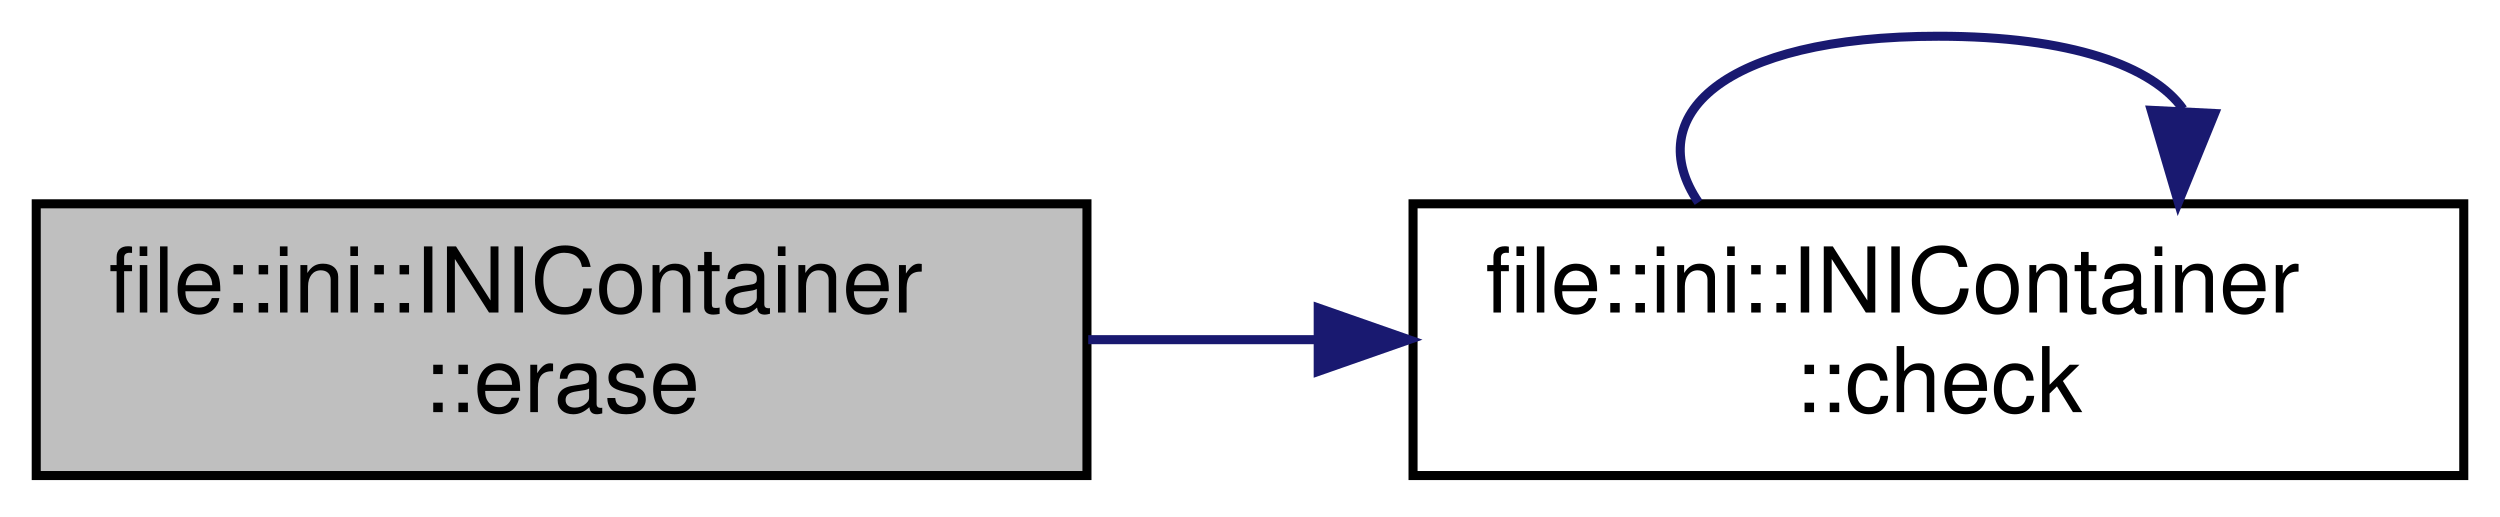
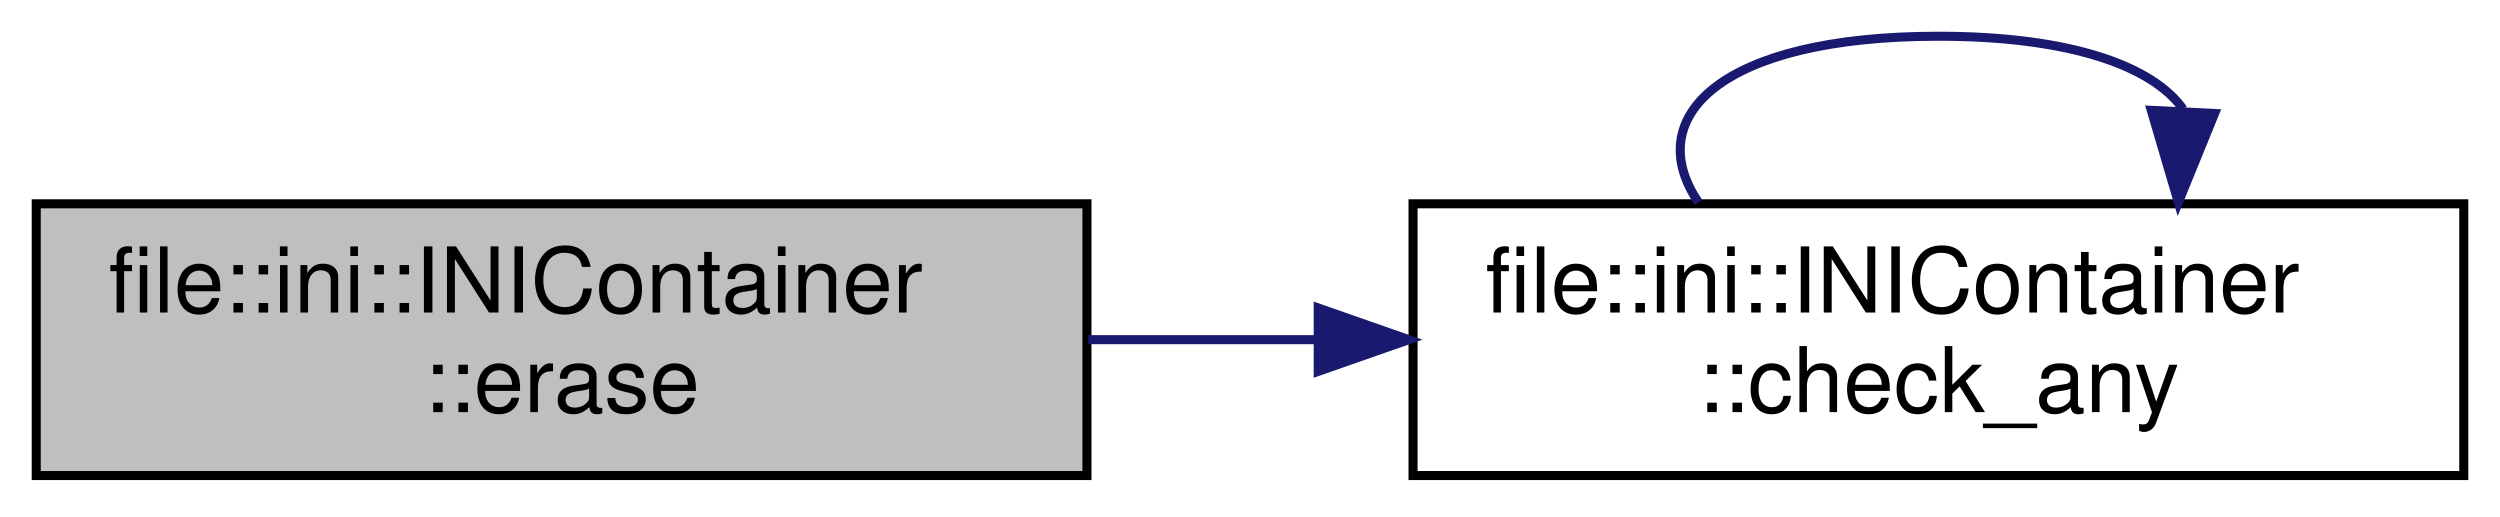
<svg xmlns="http://www.w3.org/2000/svg" xmlns:xlink="http://www.w3.org/1999/xlink" width="276pt" height="57pt" viewBox="0.00 0.00 276.00 57.00">
  <g id="graph0" class="graph" transform="scale(1 1) rotate(0) translate(4 53)">
    <g id="node1" class="node">
      <g id="a_node1">
        <a xlink:title="Erase a section.">
          <polygon fill="#bfbfbf" stroke="black" points="0,-0.5 0,-30.5 116,-30.5 116,-0.5 0,-0.5" />
          <text text-anchor="start" x="8" y="-18.5" font-family="Helvetica,sans-Serif" font-size="10.00">file::ini::INIContainer</text>
          <text text-anchor="middle" x="58" y="-7.5" font-family="Helvetica,sans-Serif" font-size="10.00">::erase</text>
        </a>
      </g>
    </g>
    <g id="node2" class="node">
      <g id="a_node2">
-         <a xlink:href="classfile_1_1ini_1_1_i_n_i_container.html#aa6867de33f89ac89d5bdb9874082f5ff" target="_top" xlink:title="Extends check function to accept Header-Key pairs.">
+         <a xlink:href="classfile_1_1ini_1_1_i_n_i_container.html#ab5b0de2dd79a1782cc5a8802da8759ca" target="_top" xlink:title="Check if any of an arbitrary number of keys exist in a given header.">
          <polygon fill="none" stroke="black" points="152,-0.5 152,-30.5 268,-30.5 268,-0.5 152,-0.5" />
          <text text-anchor="start" x="160" y="-18.5" font-family="Helvetica,sans-Serif" font-size="10.00">file::ini::INIContainer</text>
-           <text text-anchor="middle" x="210" y="-7.5" font-family="Helvetica,sans-Serif" font-size="10.00">::check</text>
+           <text text-anchor="middle" x="210" y="-7.5" font-family="Helvetica,sans-Serif" font-size="10.00">::check_any</text>
        </a>
      </g>
    </g>
    <g id="edge1" class="edge">
      <path fill="none" stroke="midnightblue" d="M116.14,-15.5C124.38,-15.5 132.92,-15.5 141.34,-15.5" />
      <polygon fill="midnightblue" stroke="midnightblue" points="141.53,-19 151.53,-15.5 141.53,-12 141.53,-19" />
    </g>
    <g id="edge2" class="edge">
      <path fill="none" stroke="midnightblue" d="M183.51,-30.66C177.12,-40.06 185.95,-49 210,-49 224.65,-49 233.66,-45.68 237.01,-40.96" />
      <polygon fill="midnightblue" stroke="midnightblue" points="240.49,-40.47 236.49,-30.66 233.5,-40.82 240.49,-40.47" />
    </g>
  </g>
</svg>
